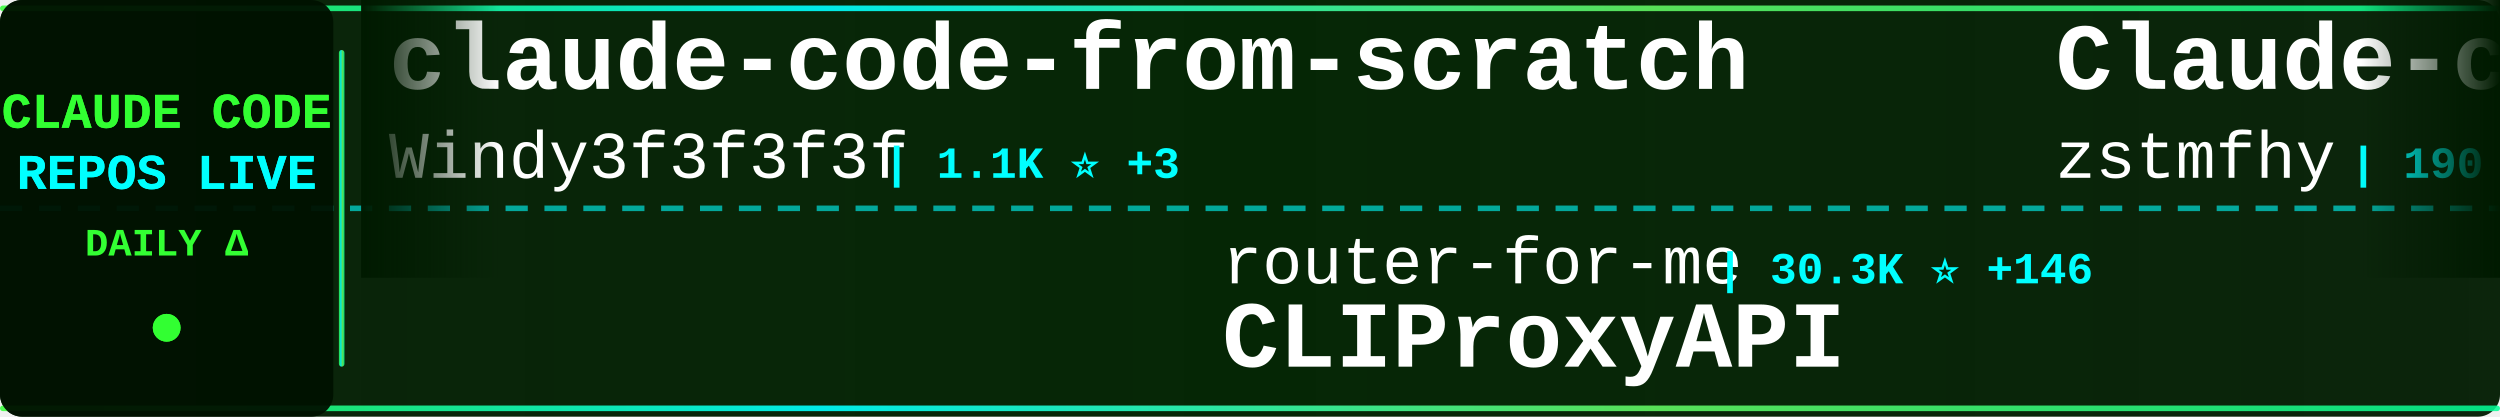
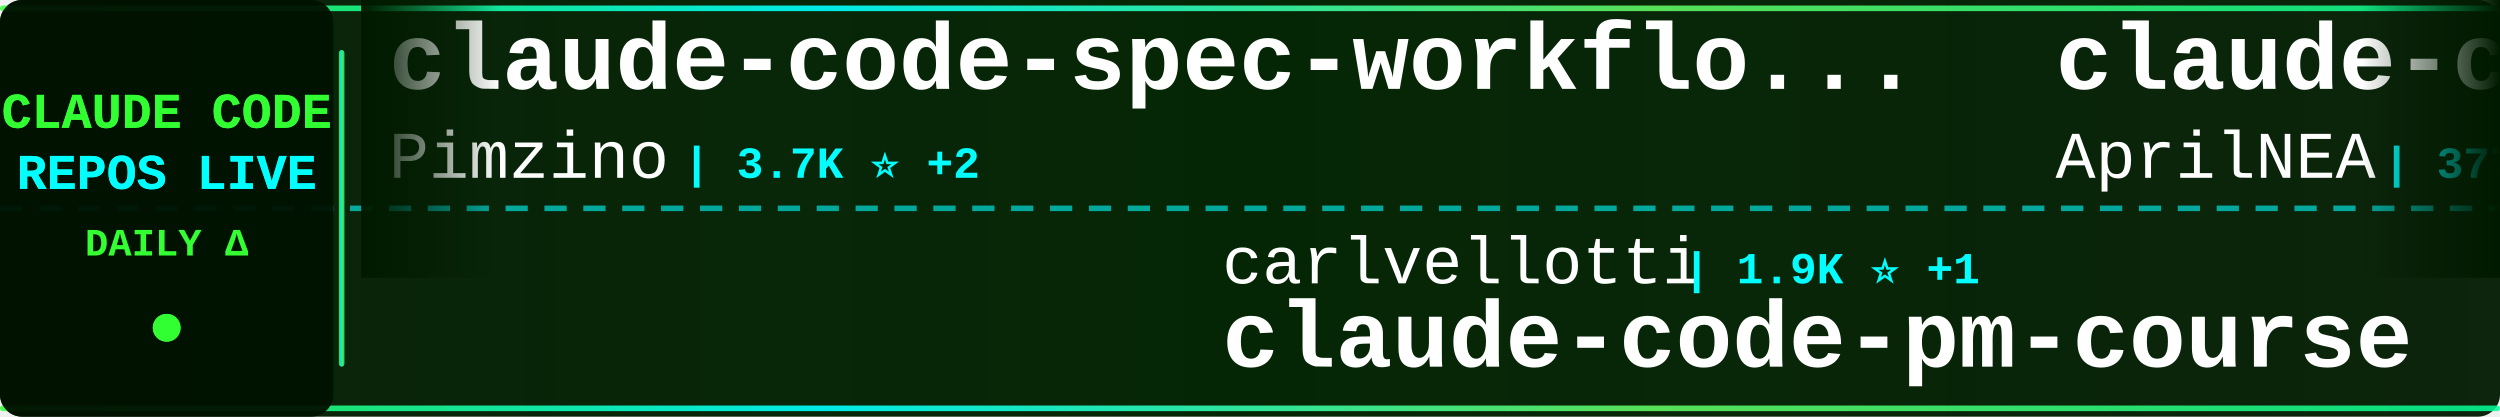
<svg xmlns="http://www.w3.org/2000/svg" width="900" height="150">
  <defs>
    <linearGradient id="tickerBg" x1="0%" y1="0%" x2="100%" y2="0%">
      <stop offset="0%" style="stop-color:#001a00;stop-opacity:0.95" />
      <stop offset="50%" style="stop-color:#002200;stop-opacity:0.98" />
      <stop offset="100%" style="stop-color:#001a00;stop-opacity:0.95" />
    </linearGradient>
    <linearGradient id="borderGrad" x1="0%" y1="0%" x2="100%" y2="0%">
      <stop offset="0%" style="stop-color:#33ff33;stop-opacity:0.85">
        <animate attributeName="stop-opacity" values="0.85;1;0.85" dur="2s" repeatCount="indefinite" />
      </stop>
      <stop offset="33%" style="stop-color:#00ffff;stop-opacity:0.9">
        <animate attributeName="stop-opacity" values="0.9;1;0.9" dur="2.2s" repeatCount="indefinite" />
      </stop>
      <stop offset="66%" style="stop-color:#66ff66;stop-opacity:0.85">
        <animate attributeName="stop-opacity" values="0.85;1;0.85" dur="1.8s" repeatCount="indefinite" />
      </stop>
      <stop offset="100%" style="stop-color:#00ff99;stop-opacity:0.85">
        <animate attributeName="stop-opacity" values="0.85;1;0.85" dur="2s" repeatCount="indefinite" />
      </stop>
    </linearGradient>
    <filter id="textGlow">
      <feGaussianBlur stdDeviation="0.1" result="coloredBlur" />
      <feMerge>
        <feMergeNode in="coloredBlur" />
        <feMergeNode in="SourceGraphic" />
      </feMerge>
    </filter>
    <filter id="metricGlow">
      <feGaussianBlur stdDeviation="0.2" result="coloredBlur" />
      <feMerge>
        <feMergeNode in="coloredBlur" />
        <feMergeNode in="SourceGraphic" />
      </feMerge>
    </filter>
    <linearGradient id="leftFade" x1="0%" y1="0%" x2="100%" y2="0%">
      <stop offset="0%" style="stop-color:#001a00;stop-opacity:1" />
      <stop offset="100%" style="stop-color:#001a00;stop-opacity:0" />
    </linearGradient>
    <linearGradient id="rightFade" x1="0%" y1="0%" x2="100%" y2="0%">
      <stop offset="0%" style="stop-color:#001a00;stop-opacity:0" />
      <stop offset="100%" style="stop-color:#001a00;stop-opacity:1" />
    </linearGradient>
  </defs>
  <rect width="900" height="150" fill="url(#tickerBg)" rx="8" />
  <rect x="0" y="2" width="900" height="2" fill="url(#borderGrad)" rx="1" />
  <rect x="0" y="146" width="900" height="2" fill="url(#borderGrad)" rx="1" />
  <line x1="0" y1="75" x2="900" y2="75" stroke="#00ffff" stroke-width="2" stroke-dasharray="8 6" opacity="0.6" />
  <rect x="0" y="0" width="120" height="150" fill="#001100" opacity="0.95" rx="8" />
  <text x="60" y="46" font-family="'Courier New', monospace" font-size="18" font-weight="bold" fill="#33ff33" text-anchor="middle" filter="url(#textGlow)">
    CLAUDE CODE
  </text>
  <text x="60" y="68" font-family="'Courier New', monospace" font-size="18" font-weight="bold" fill="#00ffff" text-anchor="middle" filter="url(#textGlow)">
    REPOS LIVE
  </text>
  <text x="60" y="92" font-family="'Courier New', monospace" font-size="14" font-weight="bold" fill="#33ff33" text-anchor="middle">
    DAILY Δ
  </text>
  <circle cx="60" cy="118" r="5" fill="#33ff33" filter="url(#metricGlow)">
    <animate attributeName="r" values="4;6;4" dur="1.5s" repeatCount="indefinite" />
    <animate attributeName="opacity" values="0.6;1;0.6" dur="1.5s" repeatCount="indefinite" />
  </circle>
  <rect x="122" y="18" width="2" height="114" fill="url(#borderGrad)" rx="1" />
  <clipPath id="tickerClip">
    <rect x="130" y="0" width="770" height="150" />
  </clipPath>
  <g clip-path="url(#tickerClip)">
    <g id="tickerItems">
      <animateTransform attributeName="transform" attributeType="XML" type="translate" from="0 0" to="-3000 0" dur="54s" repeatCount="indefinite" />
      <g transform="translate(0, 0)">
-         <text x="140" y="32" font-family="'Courier New', monospace" font-size="34" font-weight="bold" fill="#ffffff">claude-code-from-scratch</text>
-         <text x="140" y="64" font-family="'Courier New', monospace" font-size="24" font-weight="normal" fill="#ffffff" opacity="1.0">Windy3f3f3f3f</text>
-         <text x="318" y="64" font-family="'Courier New', monospace" font-size="16" font-weight="bold" fill="#00ffff"> | 1.1K ⭐ +3</text>
+         <text x="140" y="32" font-family="'Courier New', monospace" font-size="34" font-weight="bold" fill="#ffffff">claude-code-spec-workflo...</text>
+         <text x="140" y="64" font-family="'Courier New', monospace" font-size="24" font-weight="normal" fill="#ffffff" opacity="1.0">Pimzino</text>
+         <text x="246" y="64" font-family="'Courier New', monospace" font-size="16" font-weight="bold" fill="#00ffff"> | 3.7K ⭐ +2</text>
      </g>
      <g transform="translate(300, 0)">
-         <text x="140" y="102" font-family="'Courier New', monospace" font-size="24" font-weight="normal" fill="#ffffff" opacity="1.0">router-for-me</text>
-         <text x="318" y="102" font-family="'Courier New', monospace" font-size="16" font-weight="bold" fill="#00ffff"> | 30.3K ⭐ +146</text>
-         <text x="140" y="132" font-family="'Courier New', monospace" font-size="34" font-weight="bold" fill="#ffffff">CLIProxyAPI</text>
+         <text x="140" y="102" font-family="'Courier New', monospace" font-size="24" font-weight="normal" fill="#ffffff" opacity="1.0">carlvellotti</text>
+         <text x="306" y="102" font-family="'Courier New', monospace" font-size="16" font-weight="bold" fill="#00ffff"> | 1.9K ⭐ +1</text>
+         <text x="140" y="132" font-family="'Courier New', monospace" font-size="34" font-weight="bold" fill="#ffffff">claude-code-pm-course</text>
      </g>
      <g transform="translate(600, 0)">
-         <text x="140" y="32" font-family="'Courier New', monospace" font-size="34" font-weight="bold" fill="#ffffff">Claude-code</text>
-         <text x="140" y="64" font-family="'Courier New', monospace" font-size="24" font-weight="normal" fill="#ffffff" opacity="1.0">zstmfhy</text>
-         <text x="246" y="64" font-family="'Courier New', monospace" font-size="16" font-weight="bold" fill="#00ffff"> | 190 ⭐</text>
+         <text x="140" y="32" font-family="'Courier New', monospace" font-size="34" font-weight="bold" fill="#ffffff">claude-code-source</text>
+         <text x="140" y="64" font-family="'Courier New', monospace" font-size="24" font-weight="normal" fill="#ffffff" opacity="1.0">AprilNEA</text>
+         <text x="258" y="64" font-family="'Courier New', monospace" font-size="16" font-weight="bold" fill="#00ffff"> | 377 ⭐ +1</text>
      </g>
      <g transform="translate(900, 0)">
-         <text x="140" y="102" font-family="'Courier New', monospace" font-size="24" font-weight="normal" fill="#ffffff" opacity="1.0">tanbiralam</text>
-         <text x="282" y="102" font-family="'Courier New', monospace" font-size="16" font-weight="bold" fill="#00ffff"> | 1.6K ⭐ +5</text>
+         <text x="140" y="102" font-family="'Courier New', monospace" font-size="24" font-weight="normal" fill="#ffffff" opacity="1.0">feiskyer</text>
+         <text x="258" y="102" font-family="'Courier New', monospace" font-size="16" font-weight="bold" fill="#00ffff"> | 1.5K ⭐ +2</text>
+         <text x="140" y="132" font-family="'Courier New', monospace" font-size="34" font-weight="bold" fill="#ffffff">claude-code-settings</text>
+       </g>
+       <g transform="translate(1200, 0)">
+         <text x="140" y="32" font-family="'Courier New', monospace" font-size="34" font-weight="bold" fill="#ffffff">claude-code-sub-agents</text>
+         <text x="140" y="64" font-family="'Courier New', monospace" font-size="24" font-weight="normal" fill="#ffffff" opacity="1.0">lst97</text>
+         <text x="222" y="64" font-family="'Courier New', monospace" font-size="16" font-weight="bold" fill="#00ffff"> | 1.6K ⭐ +1</text>
+       </g>
+       <g transform="translate(1500, 0)">
+         <text x="140" y="102" font-family="'Courier New', monospace" font-size="24" font-weight="normal" fill="#ffffff" opacity="1.0">Cranot</text>
+         <text x="234" y="102" font-family="'Courier New', monospace" font-size="16" font-weight="bold" fill="#00ffff"> | 2.6K ⭐ +1</text>
+         <text x="140" y="132" font-family="'Courier New', monospace" font-size="34" font-weight="bold" fill="#ffffff">claude-code-guide</text>
+       </g>
+       <g transform="translate(1800, 0)">
+         <text x="140" y="32" font-family="'Courier New', monospace" font-size="34" font-weight="bold" fill="#ffffff">claude-code</text>
+         <text x="140" y="64" font-family="'Courier New', monospace" font-size="24" font-weight="normal" fill="#ffffff" opacity="1.0">RishabhK103</text>
+         <text x="294" y="64" font-family="'Courier New', monospace" font-size="16" font-weight="bold" fill="#00ffff"> | 72 ⭐</text>
+       </g>
+       <g transform="translate(2100, 0)">
+         <text x="140" y="102" font-family="'Courier New', monospace" font-size="24" font-weight="normal" fill="#ffffff" opacity="1.0">isboyjc</text>
+         <text x="246" y="102" font-family="'Courier New', monospace" font-size="16" font-weight="bold" fill="#00ffff"> | 156 ⭐</text>
        <text x="140" y="132" font-family="'Courier New', monospace" font-size="34" font-weight="bold" fill="#ffffff">claude-code</text>
      </g>
-       <g transform="translate(1200, 0)">
-         <text x="140" y="32" font-family="'Courier New', monospace" font-size="34" font-weight="bold" fill="#ffffff">claude-code</text>
-         <text x="140" y="64" font-family="'Courier New', monospace" font-size="24" font-weight="normal" fill="#ffffff" opacity="1.0">chiragjoshi12</text>
-         <text x="318" y="64" font-family="'Courier New', monospace" font-size="16" font-weight="bold" fill="#00ffff"> | 196 ⭐</text>
-       </g>
-       <g transform="translate(1500, 0)">
-         <text x="140" y="102" font-family="'Courier New', monospace" font-size="24" font-weight="normal" fill="#ffffff" opacity="1.0">ChrisWiles</text>
-         <text x="282" y="102" font-family="'Courier New', monospace" font-size="16" font-weight="bold" fill="#00ffff"> | 5.9K ⭐ +2</text>
-         <text x="140" y="132" font-family="'Courier New', monospace" font-size="34" font-weight="bold" fill="#ffffff">claude-code-showcase</text>
-       </g>
-       <g transform="translate(1800, 0)">
-         <text x="140" y="32" font-family="'Courier New', monospace" font-size="34" font-weight="bold" fill="#ffffff">ralph-claude-code</text>
-         <text x="140" y="64" font-family="'Courier New', monospace" font-size="24" font-weight="normal" fill="#ffffff" opacity="1.0">frankbria</text>
-         <text x="270" y="64" font-family="'Courier New', monospace" font-size="16" font-weight="bold" fill="#00ffff"> | 9.0K ⭐ +14</text>
-       </g>
-       <g transform="translate(2100, 0)">
-         <text x="140" y="102" font-family="'Courier New', monospace" font-size="24" font-weight="normal" fill="#ffffff" opacity="1.0">fuergaosi233</text>
-         <text x="306" y="102" font-family="'Courier New', monospace" font-size="16" font-weight="bold" fill="#00ffff"> | 2.5K ⭐ +1</text>
-         <text x="140" y="132" font-family="'Courier New', monospace" font-size="34" font-weight="bold" fill="#ffffff">claude-code-proxy</text>
-       </g>
      <g transform="translate(2400, 0)">
-         <text x="140" y="32" font-family="'Courier New', monospace" font-size="34" font-weight="bold" fill="#ffffff">claude-code-reverse</text>
-         <text x="140" y="64" font-family="'Courier New', monospace" font-size="24" font-weight="normal" fill="#ffffff" opacity="1.0">Yuyz0112</text>
-         <text x="258" y="64" font-family="'Courier New', monospace" font-size="16" font-weight="bold" fill="#00ffff"> | 2.4K ⭐</text>
+         <text x="140" y="32" font-family="'Courier New', monospace" font-size="34" font-weight="bold" fill="#ffffff">everything-claude-code</text>
+         <text x="140" y="64" font-family="'Courier New', monospace" font-size="24" font-weight="normal" fill="#ffffff" opacity="1.0">affaan-m</text>
+         <text x="258" y="64" font-family="'Courier New', monospace" font-size="16" font-weight="bold" fill="#00ffff"> | 172.1K ⭐ +606</text>
      </g>
      <g transform="translate(2700, 0)">
-         <text x="140" y="102" font-family="'Courier New', monospace" font-size="24" font-weight="normal" fill="#ffffff" opacity="1.0">Piebald-AI</text>
-         <text x="282" y="102" font-family="'Courier New', monospace" font-size="16" font-weight="bold" fill="#00ffff"> | 9.8K ⭐ +37</text>
-         <text x="140" y="132" font-family="'Courier New', monospace" font-size="34" font-weight="bold" fill="#ffffff">claude-code-system-promp...</text>
+         <text x="140" y="102" font-family="'Courier New', monospace" font-size="24" font-weight="normal" fill="#ffffff" opacity="1.0">hangsman</text>
+         <text x="258" y="102" font-family="'Courier New', monospace" font-size="16" font-weight="bold" fill="#00ffff"> | 765 ⭐ +1</text>
+         <text x="140" y="132" font-family="'Courier New', monospace" font-size="34" font-weight="bold" fill="#ffffff">claude-code-source</text>
      </g>
      <g transform="translate(3000, 0)">
-         <text x="140" y="32" font-family="'Courier New', monospace" font-size="34" font-weight="bold" fill="#ffffff">claude-code-from-scratch</text>
-         <text x="140" y="64" font-family="'Courier New', monospace" font-size="24" font-weight="normal" fill="#ffffff" opacity="1.0">Windy3f3f3f3f</text>
-         <text x="318" y="64" font-family="'Courier New', monospace" font-size="16" font-weight="bold" fill="#00ffff"> | 1.1K ⭐ +3</text>
+         <text x="140" y="32" font-family="'Courier New', monospace" font-size="34" font-weight="bold" fill="#ffffff">claude-code-spec-workflo...</text>
+         <text x="140" y="64" font-family="'Courier New', monospace" font-size="24" font-weight="normal" fill="#ffffff" opacity="1.0">Pimzino</text>
+         <text x="246" y="64" font-family="'Courier New', monospace" font-size="16" font-weight="bold" fill="#00ffff"> | 3.7K ⭐ +2</text>
      </g>
      <g transform="translate(3300, 0)">
-         <text x="140" y="102" font-family="'Courier New', monospace" font-size="24" font-weight="normal" fill="#ffffff" opacity="1.0">router-for-me</text>
-         <text x="318" y="102" font-family="'Courier New', monospace" font-size="16" font-weight="bold" fill="#00ffff"> | 30.3K ⭐ +146</text>
-         <text x="140" y="132" font-family="'Courier New', monospace" font-size="34" font-weight="bold" fill="#ffffff">CLIProxyAPI</text>
+         <text x="140" y="102" font-family="'Courier New', monospace" font-size="24" font-weight="normal" fill="#ffffff" opacity="1.0">carlvellotti</text>
+         <text x="306" y="102" font-family="'Courier New', monospace" font-size="16" font-weight="bold" fill="#00ffff"> | 1.9K ⭐ +1</text>
+         <text x="140" y="132" font-family="'Courier New', monospace" font-size="34" font-weight="bold" fill="#ffffff">claude-code-pm-course</text>
      </g>
      <g transform="translate(3600, 0)">
-         <text x="140" y="32" font-family="'Courier New', monospace" font-size="34" font-weight="bold" fill="#ffffff">Claude-code</text>
-         <text x="140" y="64" font-family="'Courier New', monospace" font-size="24" font-weight="normal" fill="#ffffff" opacity="1.0">zstmfhy</text>
-         <text x="246" y="64" font-family="'Courier New', monospace" font-size="16" font-weight="bold" fill="#00ffff"> | 190 ⭐</text>
+         <text x="140" y="32" font-family="'Courier New', monospace" font-size="34" font-weight="bold" fill="#ffffff">claude-code-source</text>
+         <text x="140" y="64" font-family="'Courier New', monospace" font-size="24" font-weight="normal" fill="#ffffff" opacity="1.0">AprilNEA</text>
+         <text x="258" y="64" font-family="'Courier New', monospace" font-size="16" font-weight="bold" fill="#00ffff"> | 377 ⭐ +1</text>
      </g>
      <g transform="translate(3900, 0)">
-         <text x="140" y="102" font-family="'Courier New', monospace" font-size="24" font-weight="normal" fill="#ffffff" opacity="1.0">tanbiralam</text>
-         <text x="282" y="102" font-family="'Courier New', monospace" font-size="16" font-weight="bold" fill="#00ffff"> | 1.6K ⭐ +5</text>
-         <text x="140" y="132" font-family="'Courier New', monospace" font-size="34" font-weight="bold" fill="#ffffff">claude-code</text>
+         <text x="140" y="102" font-family="'Courier New', monospace" font-size="24" font-weight="normal" fill="#ffffff" opacity="1.0">feiskyer</text>
+         <text x="258" y="102" font-family="'Courier New', monospace" font-size="16" font-weight="bold" fill="#00ffff"> | 1.5K ⭐ +2</text>
+         <text x="140" y="132" font-family="'Courier New', monospace" font-size="34" font-weight="bold" fill="#ffffff">claude-code-settings</text>
      </g>
    </g>
  </g>
  <rect x="130" y="0" width="50" height="100" fill="url(#leftFade)" />
  <rect x="850" y="0" width="50" height="100" fill="url(#rightFade)" />
</svg>
